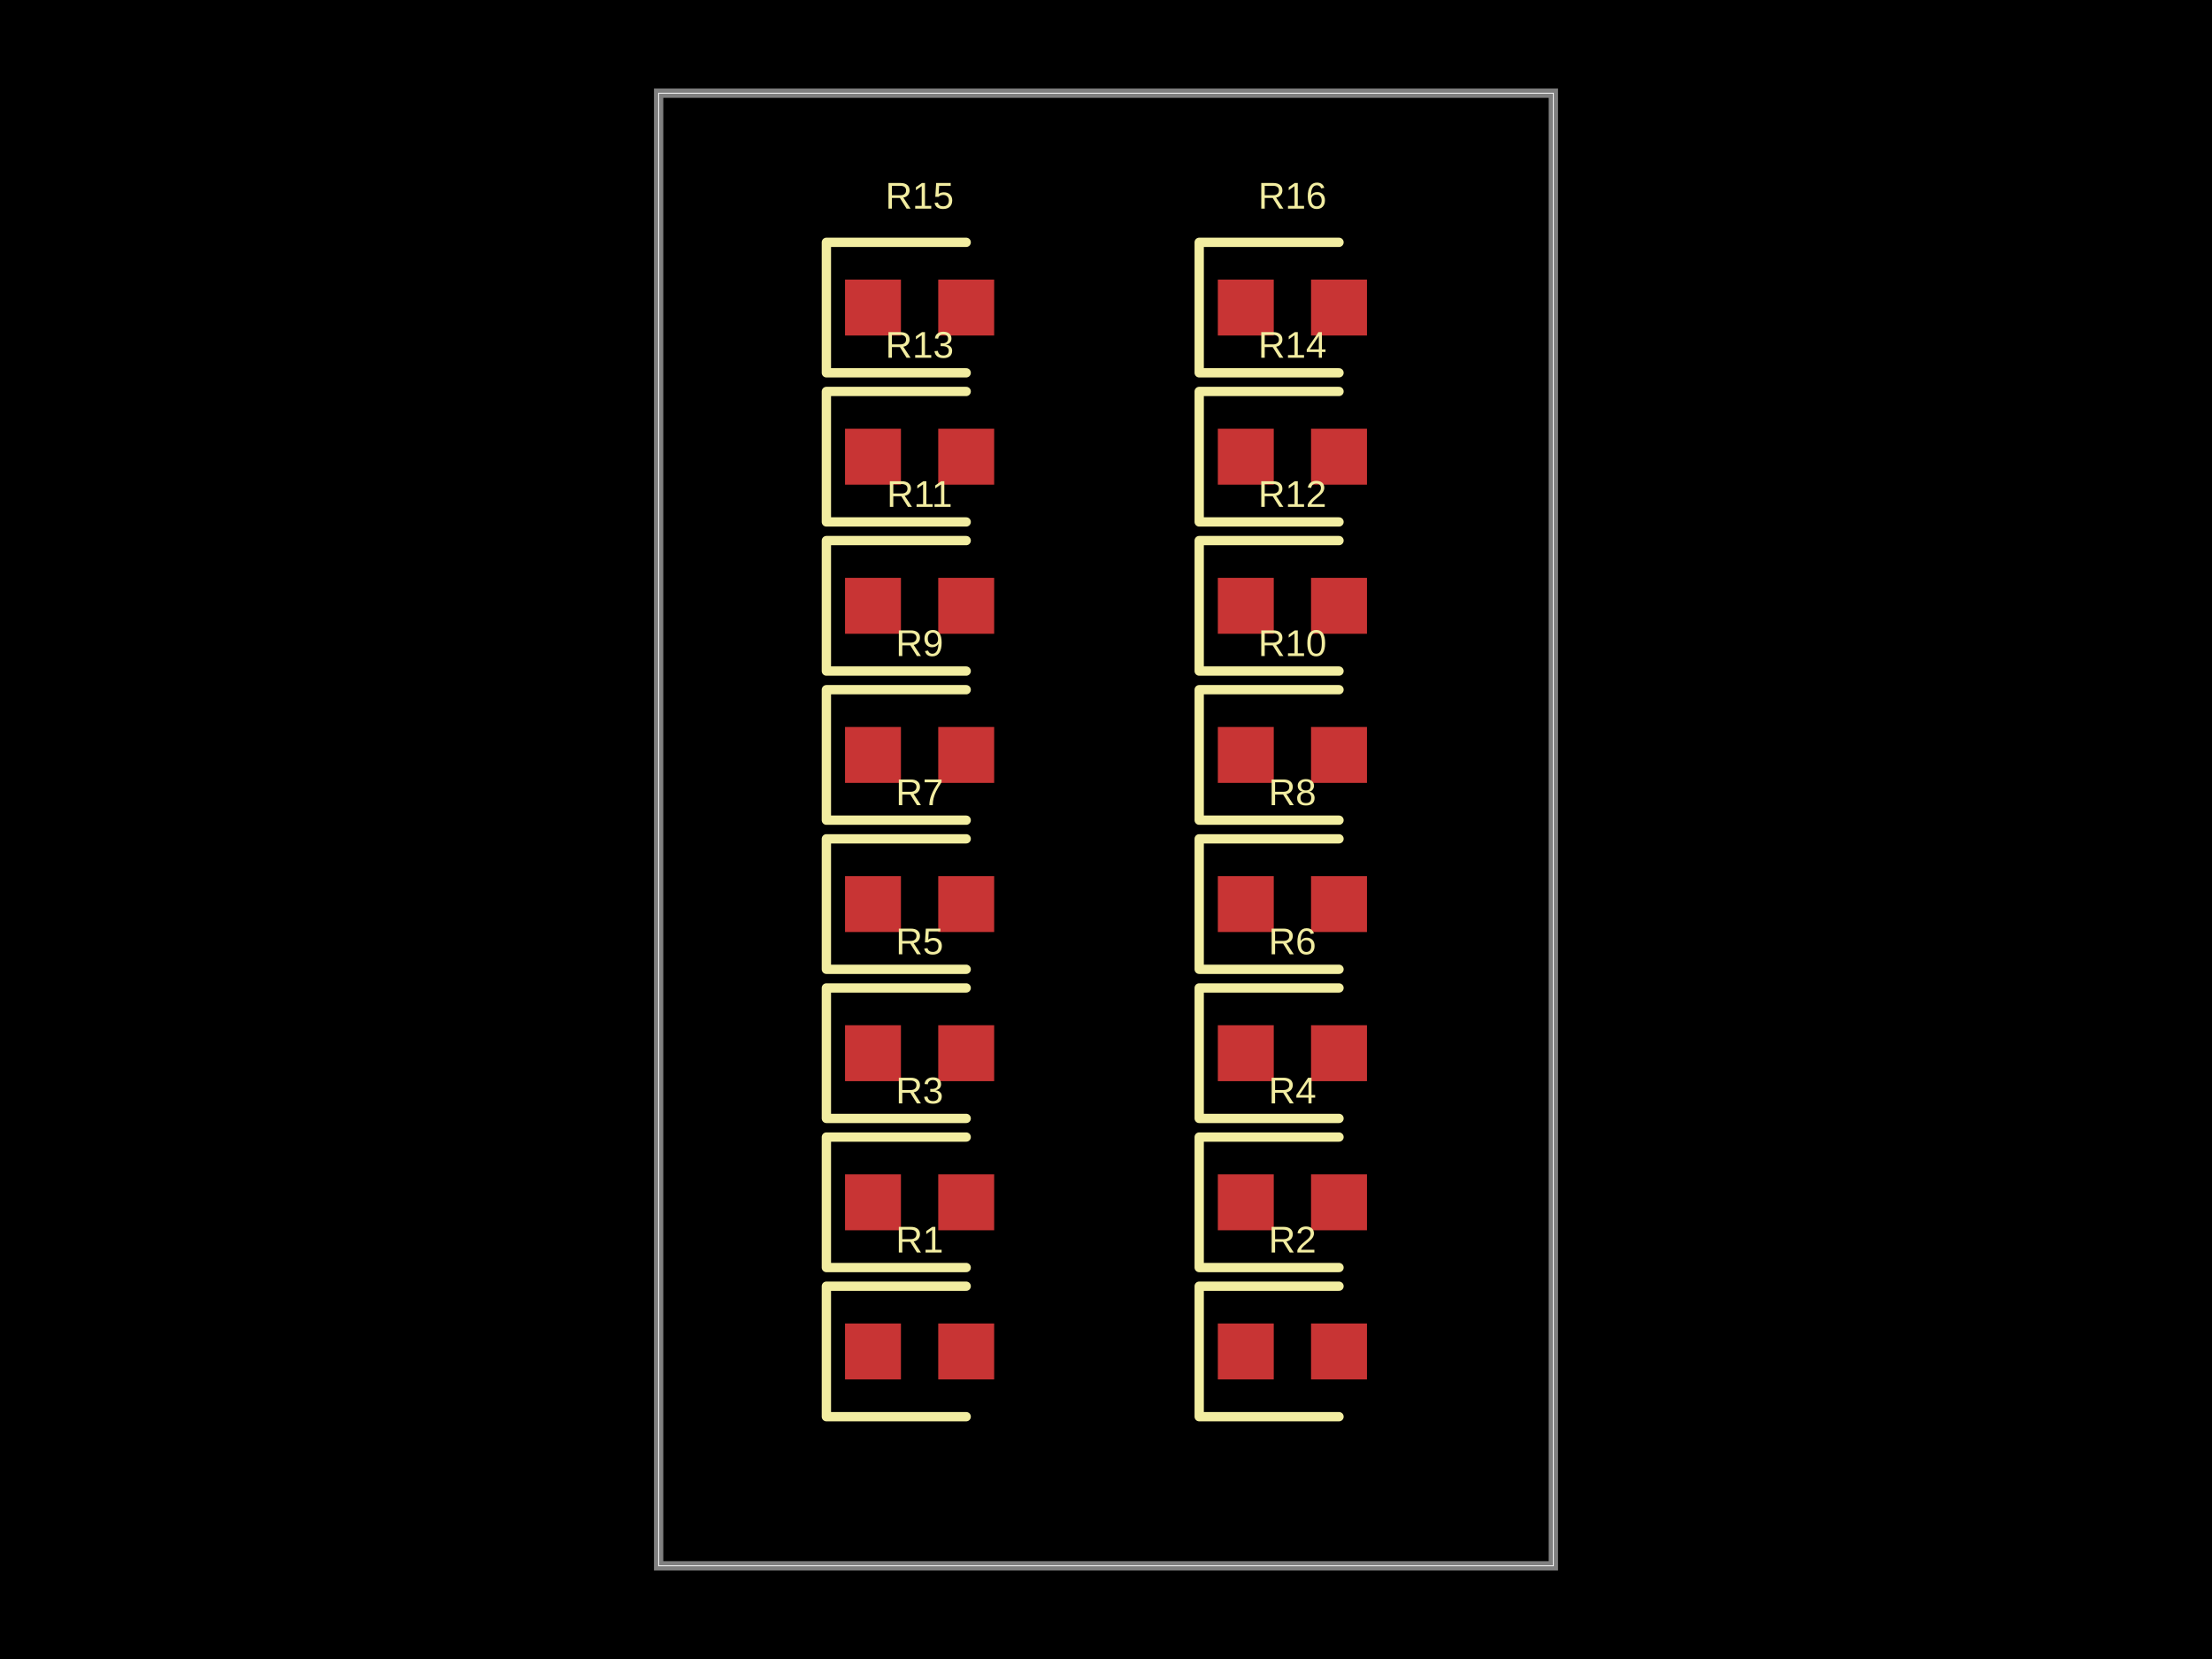
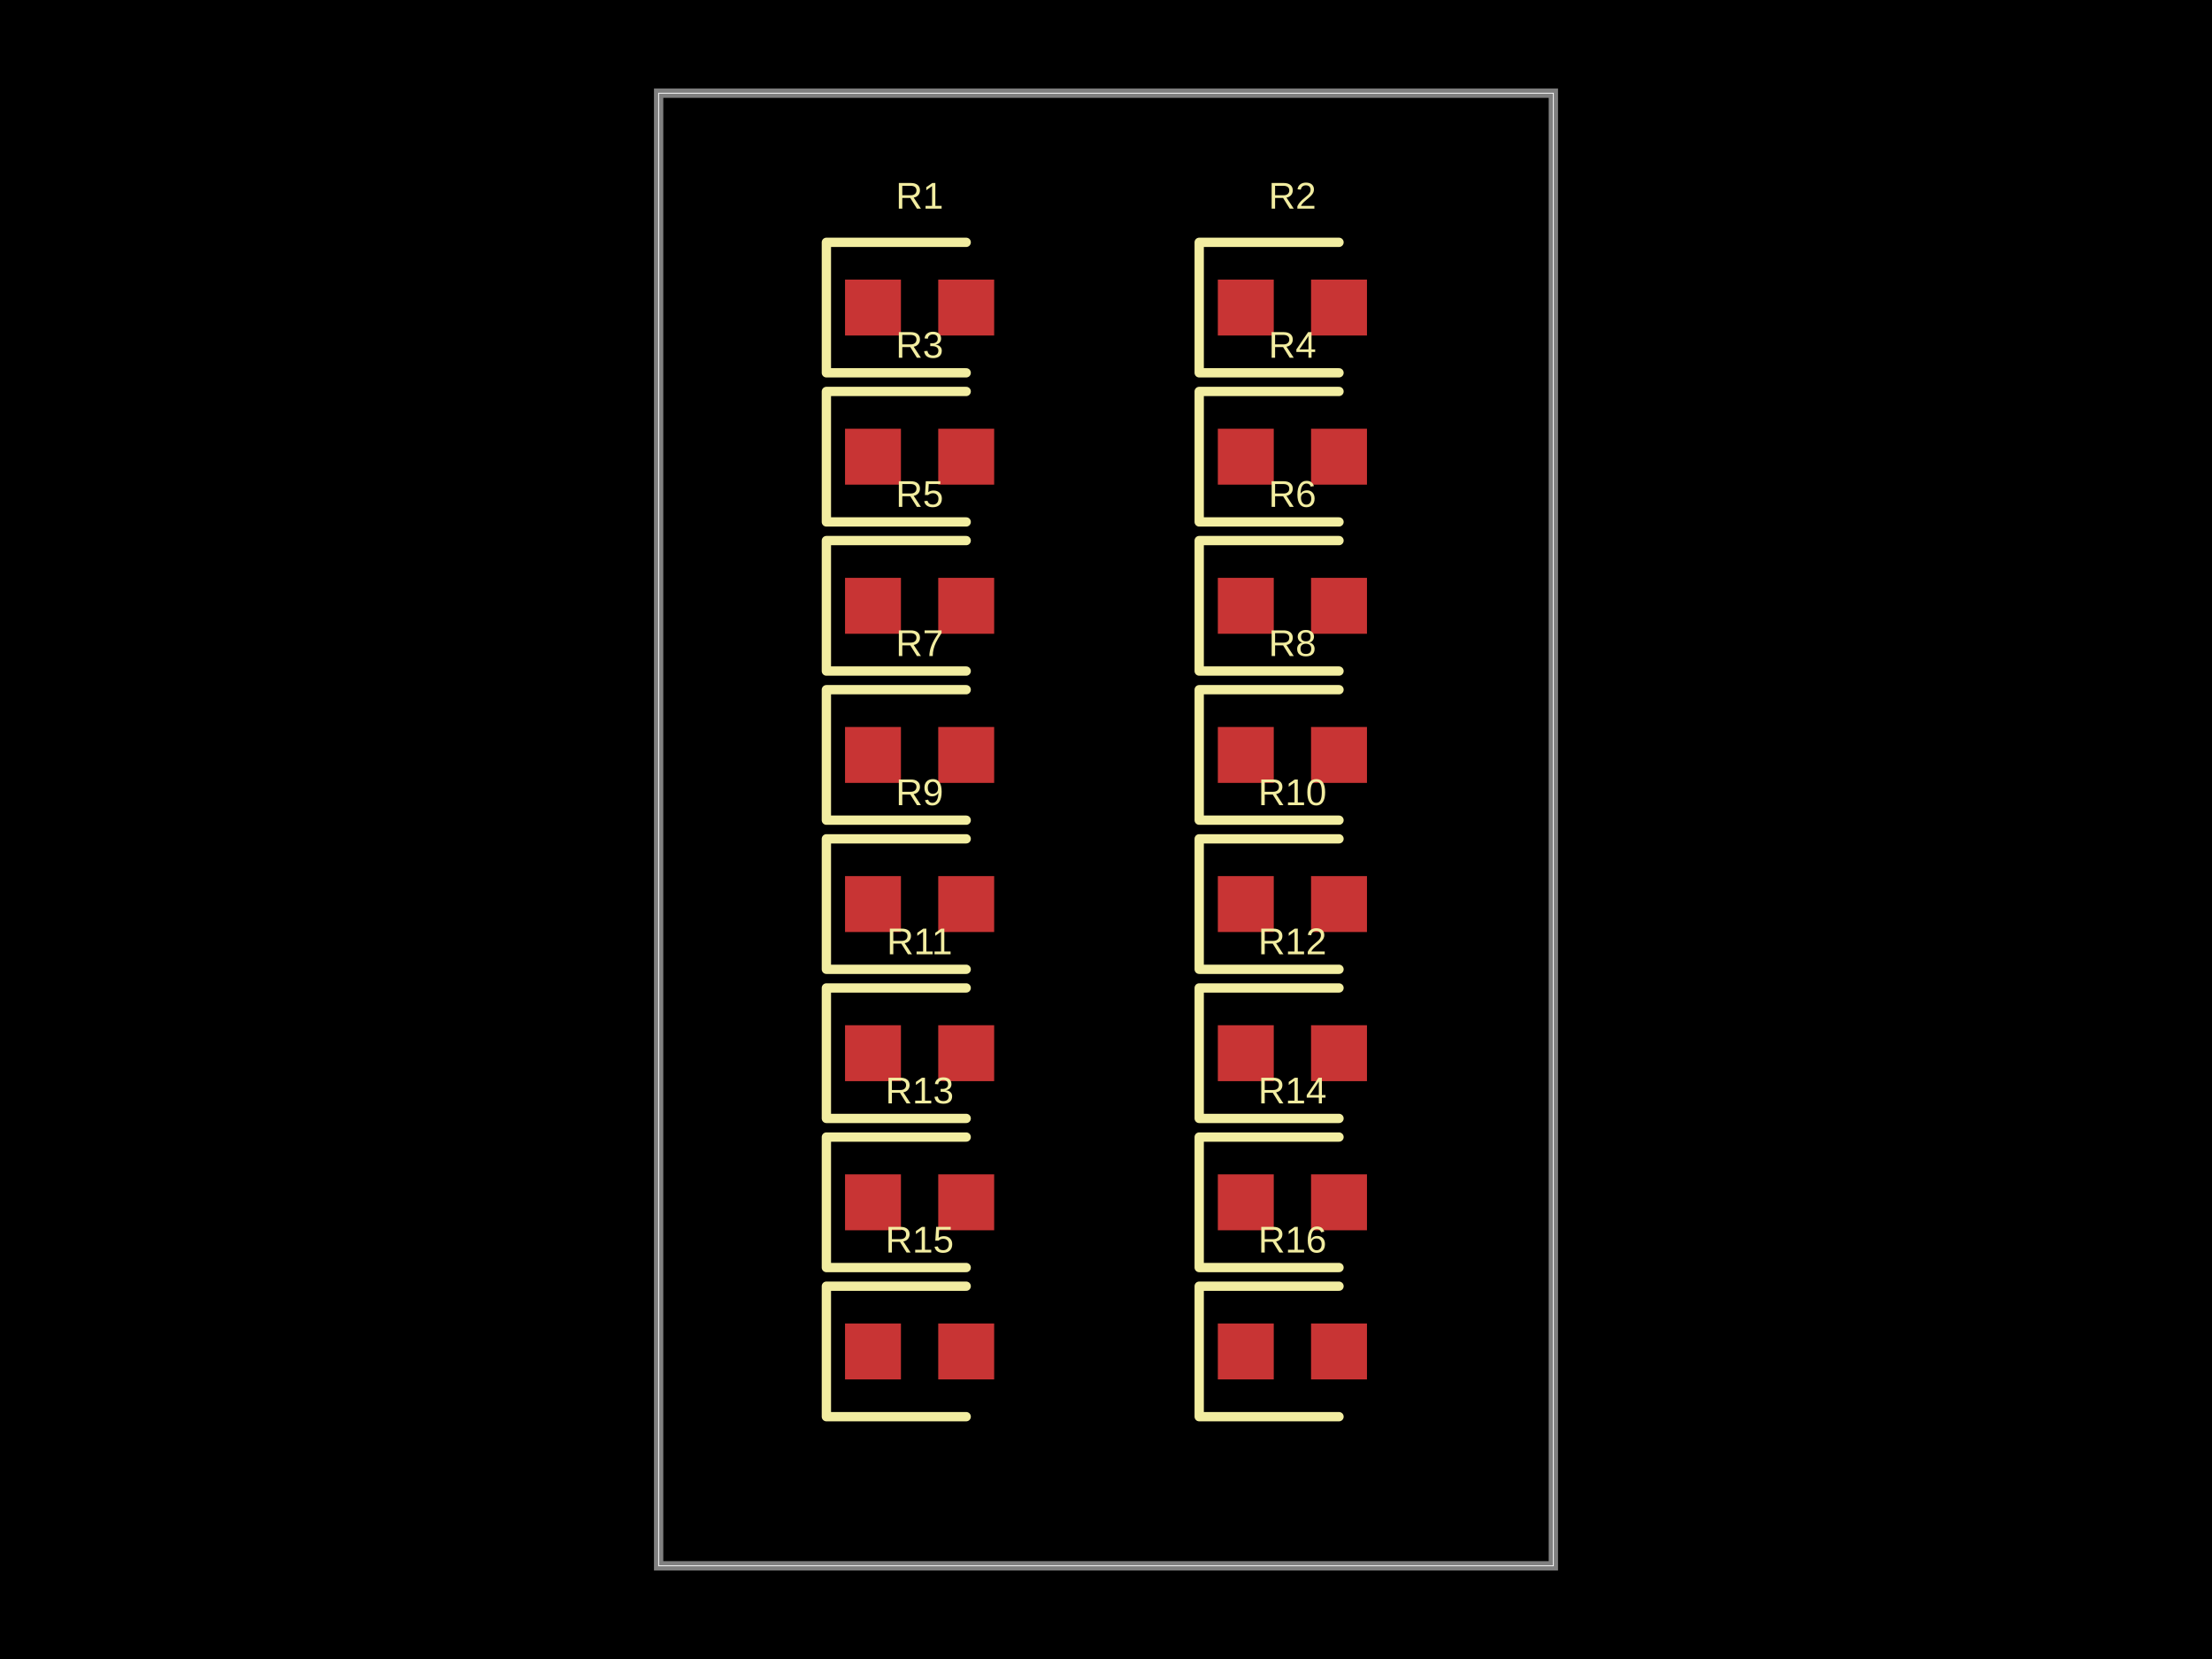
<svg xmlns="http://www.w3.org/2000/svg" width="800" height="600" data-software-used-string="@tscircuit/core@0.0.634">
  <style />
  <rect class="boundary" x="0" y="0" fill="#000" width="800" height="600" />
  <rect class="pcb-boundary" fill="none" stroke="#fff" stroke-width="0.3" x="238.202" y="33.708" width="323.596" height="532.584" />
  <path class="pcb-board" d="M 238.202 566.292 L 561.798 566.292 L 561.798 33.708 L 238.202 33.708 Z" fill="none" stroke="rgba(255, 255, 255, 0.5)" stroke-width="3.371" />
+   <rect class="pcb-pad" fill="rgb(200, 52, 52)" x="305.618" y="101.124" width="20.225" height="20.225" data-layer="top" />
+   <rect class="pcb-pad" fill="rgb(200, 52, 52)" x="339.326" y="101.124" width="20.225" height="20.225" data-layer="top" />
+   <rect class="pcb-pad" fill="rgb(200, 52, 52)" x="440.449" y="101.124" width="20.225" height="20.225" data-layer="top" />
+   <rect class="pcb-pad" fill="rgb(200, 52, 52)" x="474.157" y="101.124" width="20.225" height="20.225" data-layer="top" />
+   <rect class="pcb-pad" fill="rgb(200, 52, 52)" x="305.618" y="155.056" width="20.225" height="20.225" data-layer="top" />
+   <rect class="pcb-pad" fill="rgb(200, 52, 52)" x="339.326" y="155.056" width="20.225" height="20.225" data-layer="top" />
+   <rect class="pcb-pad" fill="rgb(200, 52, 52)" x="440.449" y="155.056" width="20.225" height="20.225" data-layer="top" />
+   <rect class="pcb-pad" fill="rgb(200, 52, 52)" x="474.157" y="155.056" width="20.225" height="20.225" data-layer="top" />
+   <rect class="pcb-pad" fill="rgb(200, 52, 52)" x="305.618" y="208.989" width="20.225" height="20.225" data-layer="top" />
+   <rect class="pcb-pad" fill="rgb(200, 52, 52)" x="339.326" y="208.989" width="20.225" height="20.225" data-layer="top" />
+   <rect class="pcb-pad" fill="rgb(200, 52, 52)" x="440.449" y="208.989" width="20.225" height="20.225" data-layer="top" />
+   <rect class="pcb-pad" fill="rgb(200, 52, 52)" x="474.157" y="208.989" width="20.225" height="20.225" data-layer="top" />
+   <rect class="pcb-pad" fill="rgb(200, 52, 52)" x="305.618" y="262.921" width="20.225" height="20.225" data-layer="top" />
+   <rect class="pcb-pad" fill="rgb(200, 52, 52)" x="339.326" y="262.921" width="20.225" height="20.225" data-layer="top" />
+   <rect class="pcb-pad" fill="rgb(200, 52, 52)" x="440.449" y="262.921" width="20.225" height="20.225" data-layer="top" />
+   <rect class="pcb-pad" fill="rgb(200, 52, 52)" x="474.157" y="262.921" width="20.225" height="20.225" data-layer="top" />
+   <rect class="pcb-pad" fill="rgb(200, 52, 52)" x="305.618" y="316.854" width="20.225" height="20.225" data-layer="top" />
+   <rect class="pcb-pad" fill="rgb(200, 52, 52)" x="339.326" y="316.854" width="20.225" height="20.225" data-layer="top" />
+   <rect class="pcb-pad" fill="rgb(200, 52, 52)" x="440.449" y="316.854" width="20.225" height="20.225" data-layer="top" />
+   <rect class="pcb-pad" fill="rgb(200, 52, 52)" x="474.157" y="316.854" width="20.225" height="20.225" data-layer="top" />
+   <rect class="pcb-pad" fill="rgb(200, 52, 52)" x="305.618" y="370.787" width="20.225" height="20.225" data-layer="top" />
+   <rect class="pcb-pad" fill="rgb(200, 52, 52)" x="339.326" y="370.787" width="20.225" height="20.225" data-layer="top" />
+   <rect class="pcb-pad" fill="rgb(200, 52, 52)" x="440.449" y="370.787" width="20.225" height="20.225" data-layer="top" />
+   <rect class="pcb-pad" fill="rgb(200, 52, 52)" x="474.157" y="370.787" width="20.225" height="20.225" data-layer="top" />
+   <rect class="pcb-pad" fill="rgb(200, 52, 52)" x="305.618" y="424.719" width="20.225" height="20.225" data-layer="top" />
+   <rect class="pcb-pad" fill="rgb(200, 52, 52)" x="339.326" y="424.719" width="20.225" height="20.225" data-layer="top" />
+   <rect class="pcb-pad" fill="rgb(200, 52, 52)" x="440.449" y="424.719" width="20.225" height="20.225" data-layer="top" />
+   <rect class="pcb-pad" fill="rgb(200, 52, 52)" x="474.157" y="424.719" width="20.225" height="20.225" data-layer="top" />
  <rect class="pcb-pad" fill="rgb(200, 52, 52)" x="305.618" y="478.652" width="20.225" height="20.225" data-layer="top" />
  <rect class="pcb-pad" fill="rgb(200, 52, 52)" x="339.326" y="478.652" width="20.225" height="20.225" data-layer="top" />
  <rect class="pcb-pad" fill="rgb(200, 52, 52)" x="440.449" y="478.652" width="20.225" height="20.225" data-layer="top" />
  <rect class="pcb-pad" fill="rgb(200, 52, 52)" x="474.157" y="478.652" width="20.225" height="20.225" data-layer="top" />
-   <rect class="pcb-pad" fill="rgb(200, 52, 52)" x="305.618" y="424.719" width="20.225" height="20.225" data-layer="top" />
-   <rect class="pcb-pad" fill="rgb(200, 52, 52)" x="339.326" y="424.719" width="20.225" height="20.225" data-layer="top" />
-   <rect class="pcb-pad" fill="rgb(200, 52, 52)" x="440.449" y="424.719" width="20.225" height="20.225" data-layer="top" />
-   <rect class="pcb-pad" fill="rgb(200, 52, 52)" x="474.157" y="424.719" width="20.225" height="20.225" data-layer="top" />
-   <rect class="pcb-pad" fill="rgb(200, 52, 52)" x="305.618" y="370.787" width="20.225" height="20.225" data-layer="top" />
-   <rect class="pcb-pad" fill="rgb(200, 52, 52)" x="339.326" y="370.787" width="20.225" height="20.225" data-layer="top" />
-   <rect class="pcb-pad" fill="rgb(200, 52, 52)" x="440.449" y="370.787" width="20.225" height="20.225" data-layer="top" />
-   <rect class="pcb-pad" fill="rgb(200, 52, 52)" x="474.157" y="370.787" width="20.225" height="20.225" data-layer="top" />
-   <rect class="pcb-pad" fill="rgb(200, 52, 52)" x="305.618" y="316.854" width="20.225" height="20.225" data-layer="top" />
-   <rect class="pcb-pad" fill="rgb(200, 52, 52)" x="339.326" y="316.854" width="20.225" height="20.225" data-layer="top" />
-   <rect class="pcb-pad" fill="rgb(200, 52, 52)" x="440.449" y="316.854" width="20.225" height="20.225" data-layer="top" />
-   <rect class="pcb-pad" fill="rgb(200, 52, 52)" x="474.157" y="316.854" width="20.225" height="20.225" data-layer="top" />
-   <rect class="pcb-pad" fill="rgb(200, 52, 52)" x="305.618" y="262.921" width="20.225" height="20.225" data-layer="top" />
-   <rect class="pcb-pad" fill="rgb(200, 52, 52)" x="339.326" y="262.921" width="20.225" height="20.225" data-layer="top" />
-   <rect class="pcb-pad" fill="rgb(200, 52, 52)" x="440.449" y="262.921" width="20.225" height="20.225" data-layer="top" />
-   <rect class="pcb-pad" fill="rgb(200, 52, 52)" x="474.157" y="262.921" width="20.225" height="20.225" data-layer="top" />
-   <rect class="pcb-pad" fill="rgb(200, 52, 52)" x="305.618" y="208.989" width="20.225" height="20.225" data-layer="top" />
-   <rect class="pcb-pad" fill="rgb(200, 52, 52)" x="339.326" y="208.989" width="20.225" height="20.225" data-layer="top" />
-   <rect class="pcb-pad" fill="rgb(200, 52, 52)" x="440.449" y="208.989" width="20.225" height="20.225" data-layer="top" />
-   <rect class="pcb-pad" fill="rgb(200, 52, 52)" x="474.157" y="208.989" width="20.225" height="20.225" data-layer="top" />
-   <rect class="pcb-pad" fill="rgb(200, 52, 52)" x="305.618" y="155.056" width="20.225" height="20.225" data-layer="top" />
-   <rect class="pcb-pad" fill="rgb(200, 52, 52)" x="339.326" y="155.056" width="20.225" height="20.225" data-layer="top" />
-   <rect class="pcb-pad" fill="rgb(200, 52, 52)" x="440.449" y="155.056" width="20.225" height="20.225" data-layer="top" />
-   <rect class="pcb-pad" fill="rgb(200, 52, 52)" x="474.157" y="155.056" width="20.225" height="20.225" data-layer="top" />
-   <rect class="pcb-pad" fill="rgb(200, 52, 52)" x="305.618" y="101.124" width="20.225" height="20.225" data-layer="top" />
-   <rect class="pcb-pad" fill="rgb(200, 52, 52)" x="339.326" y="101.124" width="20.225" height="20.225" data-layer="top" />
-   <rect class="pcb-pad" fill="rgb(200, 52, 52)" x="440.449" y="101.124" width="20.225" height="20.225" data-layer="top" />
-   <rect class="pcb-pad" fill="rgb(200, 52, 52)" x="474.157" y="101.124" width="20.225" height="20.225" data-layer="top" />
-   <path class="pcb-silkscreen pcb-silkscreen-top" d="M 349.438 465.169 L 298.876 465.169 L 298.876 512.36 L 349.438 512.36" fill="none" stroke="#f2eda1" stroke-width="3.371" stroke-linecap="round" stroke-linejoin="round" data-pcb-component-id="pcb_component_0" data-pcb-silkscreen-path-id="pcb_silkscreen_path_0" />
-   <path class="pcb-silkscreen pcb-silkscreen-top" d="M 484.27 465.169 L 433.708 465.169 L 433.708 512.36 L 484.27 512.36" fill="none" stroke="#f2eda1" stroke-width="3.371" stroke-linecap="round" stroke-linejoin="round" data-pcb-component-id="pcb_component_1" data-pcb-silkscreen-path-id="pcb_silkscreen_path_1" />
-   <path class="pcb-silkscreen pcb-silkscreen-top" d="M 349.438 411.236 L 298.876 411.236 L 298.876 458.427 L 349.438 458.427" fill="none" stroke="#f2eda1" stroke-width="3.371" stroke-linecap="round" stroke-linejoin="round" data-pcb-component-id="pcb_component_2" data-pcb-silkscreen-path-id="pcb_silkscreen_path_2" />
-   <path class="pcb-silkscreen pcb-silkscreen-top" d="M 484.27 411.236 L 433.708 411.236 L 433.708 458.427 L 484.27 458.427" fill="none" stroke="#f2eda1" stroke-width="3.371" stroke-linecap="round" stroke-linejoin="round" data-pcb-component-id="pcb_component_3" data-pcb-silkscreen-path-id="pcb_silkscreen_path_3" />
-   <path class="pcb-silkscreen pcb-silkscreen-top" d="M 349.438 357.303 L 298.876 357.303 L 298.876 404.494 L 349.438 404.494" fill="none" stroke="#f2eda1" stroke-width="3.371" stroke-linecap="round" stroke-linejoin="round" data-pcb-component-id="pcb_component_4" data-pcb-silkscreen-path-id="pcb_silkscreen_path_4" />
-   <path class="pcb-silkscreen pcb-silkscreen-top" d="M 484.27 357.303 L 433.708 357.303 L 433.708 404.494 L 484.27 404.494" fill="none" stroke="#f2eda1" stroke-width="3.371" stroke-linecap="round" stroke-linejoin="round" data-pcb-component-id="pcb_component_5" data-pcb-silkscreen-path-id="pcb_silkscreen_path_5" />
-   <path class="pcb-silkscreen pcb-silkscreen-top" d="M 349.438 303.371 L 298.876 303.371 L 298.876 350.562 L 349.438 350.562" fill="none" stroke="#f2eda1" stroke-width="3.371" stroke-linecap="round" stroke-linejoin="round" data-pcb-component-id="pcb_component_6" data-pcb-silkscreen-path-id="pcb_silkscreen_path_6" />
-   <path class="pcb-silkscreen pcb-silkscreen-top" d="M 484.27 303.371 L 433.708 303.371 L 433.708 350.562 L 484.27 350.562" fill="none" stroke="#f2eda1" stroke-width="3.371" stroke-linecap="round" stroke-linejoin="round" data-pcb-component-id="pcb_component_7" data-pcb-silkscreen-path-id="pcb_silkscreen_path_7" />
-   <path class="pcb-silkscreen pcb-silkscreen-top" d="M 349.438 249.438 L 298.876 249.438 L 298.876 296.629 L 349.438 296.629" fill="none" stroke="#f2eda1" stroke-width="3.371" stroke-linecap="round" stroke-linejoin="round" data-pcb-component-id="pcb_component_8" data-pcb-silkscreen-path-id="pcb_silkscreen_path_8" />
-   <path class="pcb-silkscreen pcb-silkscreen-top" d="M 484.27 249.438 L 433.708 249.438 L 433.708 296.629 L 484.27 296.629" fill="none" stroke="#f2eda1" stroke-width="3.371" stroke-linecap="round" stroke-linejoin="round" data-pcb-component-id="pcb_component_9" data-pcb-silkscreen-path-id="pcb_silkscreen_path_9" />
-   <path class="pcb-silkscreen pcb-silkscreen-top" d="M 349.438 195.506 L 298.876 195.506 L 298.876 242.697 L 349.438 242.697" fill="none" stroke="#f2eda1" stroke-width="3.371" stroke-linecap="round" stroke-linejoin="round" data-pcb-component-id="pcb_component_10" data-pcb-silkscreen-path-id="pcb_silkscreen_path_10" />
-   <path class="pcb-silkscreen pcb-silkscreen-top" d="M 484.27 195.506 L 433.708 195.506 L 433.708 242.697 L 484.27 242.697" fill="none" stroke="#f2eda1" stroke-width="3.371" stroke-linecap="round" stroke-linejoin="round" data-pcb-component-id="pcb_component_11" data-pcb-silkscreen-path-id="pcb_silkscreen_path_11" />
-   <path class="pcb-silkscreen pcb-silkscreen-top" d="M 349.438 141.573 L 298.876 141.573 L 298.876 188.764 L 349.438 188.764" fill="none" stroke="#f2eda1" stroke-width="3.371" stroke-linecap="round" stroke-linejoin="round" data-pcb-component-id="pcb_component_12" data-pcb-silkscreen-path-id="pcb_silkscreen_path_12" />
-   <path class="pcb-silkscreen pcb-silkscreen-top" d="M 484.27 141.573 L 433.708 141.573 L 433.708 188.764 L 484.27 188.764" fill="none" stroke="#f2eda1" stroke-width="3.371" stroke-linecap="round" stroke-linejoin="round" data-pcb-component-id="pcb_component_13" data-pcb-silkscreen-path-id="pcb_silkscreen_path_13" />
-   <path class="pcb-silkscreen pcb-silkscreen-top" d="M 349.438 87.64 L 298.876 87.64 L 298.876 134.831 L 349.438 134.831" fill="none" stroke="#f2eda1" stroke-width="3.371" stroke-linecap="round" stroke-linejoin="round" data-pcb-component-id="pcb_component_14" data-pcb-silkscreen-path-id="pcb_silkscreen_path_14" />
-   <path class="pcb-silkscreen pcb-silkscreen-top" d="M 484.27 87.64 L 433.708 87.64 L 433.708 134.831 L 484.27 134.831" fill="none" stroke="#f2eda1" stroke-width="3.371" stroke-linecap="round" stroke-linejoin="round" data-pcb-component-id="pcb_component_15" data-pcb-silkscreen-path-id="pcb_silkscreen_path_15" />
-   <text x="0" y="0" dx="0" dy="0" fill="#f2eda1" font-family="Arial, sans-serif" font-size="13.483" text-anchor="middle" dominant-baseline="central" transform="matrix(1,0,0,1,332.5843,448.3146)" class="pcb-silkscreen-text pcb-silkscreen-top" data-pcb-silkscreen-text-id="pcb_component_0" stroke="none">R1</text>
-   <text x="0" y="0" dx="0" dy="0" fill="#f2eda1" font-family="Arial, sans-serif" font-size="13.483" text-anchor="middle" dominant-baseline="central" transform="matrix(1,0,0,1,467.4157,448.3146)" class="pcb-silkscreen-text pcb-silkscreen-top" data-pcb-silkscreen-text-id="pcb_component_1" stroke="none">R2</text>
-   <text x="0" y="0" dx="0" dy="0" fill="#f2eda1" font-family="Arial, sans-serif" font-size="13.483" text-anchor="middle" dominant-baseline="central" transform="matrix(1,0,0,1,332.5843,394.382)" class="pcb-silkscreen-text pcb-silkscreen-top" data-pcb-silkscreen-text-id="pcb_component_2" stroke="none">R3</text>
-   <text x="0" y="0" dx="0" dy="0" fill="#f2eda1" font-family="Arial, sans-serif" font-size="13.483" text-anchor="middle" dominant-baseline="central" transform="matrix(1,0,0,1,467.4157,394.382)" class="pcb-silkscreen-text pcb-silkscreen-top" data-pcb-silkscreen-text-id="pcb_component_3" stroke="none">R4</text>
-   <text x="0" y="0" dx="0" dy="0" fill="#f2eda1" font-family="Arial, sans-serif" font-size="13.483" text-anchor="middle" dominant-baseline="central" transform="matrix(1,0,0,1,332.5843,340.4494)" class="pcb-silkscreen-text pcb-silkscreen-top" data-pcb-silkscreen-text-id="pcb_component_4" stroke="none">R5</text>
-   <text x="0" y="0" dx="0" dy="0" fill="#f2eda1" font-family="Arial, sans-serif" font-size="13.483" text-anchor="middle" dominant-baseline="central" transform="matrix(1,0,0,1,467.4157,340.4494)" class="pcb-silkscreen-text pcb-silkscreen-top" data-pcb-silkscreen-text-id="pcb_component_5" stroke="none">R6</text>
-   <text x="0" y="0" dx="0" dy="0" fill="#f2eda1" font-family="Arial, sans-serif" font-size="13.483" text-anchor="middle" dominant-baseline="central" transform="matrix(1,0,0,1,332.5843,286.5169)" class="pcb-silkscreen-text pcb-silkscreen-top" data-pcb-silkscreen-text-id="pcb_component_6" stroke="none">R7</text>
-   <text x="0" y="0" dx="0" dy="0" fill="#f2eda1" font-family="Arial, sans-serif" font-size="13.483" text-anchor="middle" dominant-baseline="central" transform="matrix(1,0,0,1,467.4157,286.5169)" class="pcb-silkscreen-text pcb-silkscreen-top" data-pcb-silkscreen-text-id="pcb_component_7" stroke="none">R8</text>
-   <text x="0" y="0" dx="0" dy="0" fill="#f2eda1" font-family="Arial, sans-serif" font-size="13.483" text-anchor="middle" dominant-baseline="central" transform="matrix(1,0,0,1,332.5843,232.5843)" class="pcb-silkscreen-text pcb-silkscreen-top" data-pcb-silkscreen-text-id="pcb_component_8" stroke="none">R9</text>
-   <text x="0" y="0" dx="0" dy="0" fill="#f2eda1" font-family="Arial, sans-serif" font-size="13.483" text-anchor="middle" dominant-baseline="central" transform="matrix(1,0,0,1,467.4157,232.5843)" class="pcb-silkscreen-text pcb-silkscreen-top" data-pcb-silkscreen-text-id="pcb_component_9" stroke="none">R10</text>
-   <text x="0" y="0" dx="0" dy="0" fill="#f2eda1" font-family="Arial, sans-serif" font-size="13.483" text-anchor="middle" dominant-baseline="central" transform="matrix(1,0,0,1,332.5843,178.6517)" class="pcb-silkscreen-text pcb-silkscreen-top" data-pcb-silkscreen-text-id="pcb_component_10" stroke="none">R11</text>
-   <text x="0" y="0" dx="0" dy="0" fill="#f2eda1" font-family="Arial, sans-serif" font-size="13.483" text-anchor="middle" dominant-baseline="central" transform="matrix(1,0,0,1,467.4157,178.6517)" class="pcb-silkscreen-text pcb-silkscreen-top" data-pcb-silkscreen-text-id="pcb_component_11" stroke="none">R12</text>
-   <text x="0" y="0" dx="0" dy="0" fill="#f2eda1" font-family="Arial, sans-serif" font-size="13.483" text-anchor="middle" dominant-baseline="central" transform="matrix(1,0,0,1,332.5843,124.7191)" class="pcb-silkscreen-text pcb-silkscreen-top" data-pcb-silkscreen-text-id="pcb_component_12" stroke="none">R13</text>
-   <text x="0" y="0" dx="0" dy="0" fill="#f2eda1" font-family="Arial, sans-serif" font-size="13.483" text-anchor="middle" dominant-baseline="central" transform="matrix(1,0,0,1,467.4157,124.7191)" class="pcb-silkscreen-text pcb-silkscreen-top" data-pcb-silkscreen-text-id="pcb_component_13" stroke="none">R14</text>
-   <text x="0" y="0" dx="0" dy="0" fill="#f2eda1" font-family="Arial, sans-serif" font-size="13.483" text-anchor="middle" dominant-baseline="central" transform="matrix(1,0,0,1,332.5843,70.78652)" class="pcb-silkscreen-text pcb-silkscreen-top" data-pcb-silkscreen-text-id="pcb_component_14" stroke="none">R15</text>
-   <text x="0" y="0" dx="0" dy="0" fill="#f2eda1" font-family="Arial, sans-serif" font-size="13.483" text-anchor="middle" dominant-baseline="central" transform="matrix(1,0,0,1,467.4157,70.78652)" class="pcb-silkscreen-text pcb-silkscreen-top" data-pcb-silkscreen-text-id="pcb_component_15" stroke="none">R16</text>
+   <path class="pcb-silkscreen pcb-silkscreen-top" d="M 349.438 87.64 L 298.876 87.64 L 298.876 134.831 L 349.438 134.831" fill="none" stroke="#f2eda1" stroke-width="3.371" stroke-linecap="round" stroke-linejoin="round" data-pcb-component-id="pcb_component_0" data-pcb-silkscreen-path-id="pcb_silkscreen_path_0" />
+   <path class="pcb-silkscreen pcb-silkscreen-top" d="M 484.27 87.64 L 433.708 87.64 L 433.708 134.831 L 484.27 134.831" fill="none" stroke="#f2eda1" stroke-width="3.371" stroke-linecap="round" stroke-linejoin="round" data-pcb-component-id="pcb_component_1" data-pcb-silkscreen-path-id="pcb_silkscreen_path_1" />
+   <path class="pcb-silkscreen pcb-silkscreen-top" d="M 349.438 141.573 L 298.876 141.573 L 298.876 188.764 L 349.438 188.764" fill="none" stroke="#f2eda1" stroke-width="3.371" stroke-linecap="round" stroke-linejoin="round" data-pcb-component-id="pcb_component_2" data-pcb-silkscreen-path-id="pcb_silkscreen_path_2" />
+   <path class="pcb-silkscreen pcb-silkscreen-top" d="M 484.27 141.573 L 433.708 141.573 L 433.708 188.764 L 484.27 188.764" fill="none" stroke="#f2eda1" stroke-width="3.371" stroke-linecap="round" stroke-linejoin="round" data-pcb-component-id="pcb_component_3" data-pcb-silkscreen-path-id="pcb_silkscreen_path_3" />
+   <path class="pcb-silkscreen pcb-silkscreen-top" d="M 349.438 195.506 L 298.876 195.506 L 298.876 242.697 L 349.438 242.697" fill="none" stroke="#f2eda1" stroke-width="3.371" stroke-linecap="round" stroke-linejoin="round" data-pcb-component-id="pcb_component_4" data-pcb-silkscreen-path-id="pcb_silkscreen_path_4" />
+   <path class="pcb-silkscreen pcb-silkscreen-top" d="M 484.27 195.506 L 433.708 195.506 L 433.708 242.697 L 484.27 242.697" fill="none" stroke="#f2eda1" stroke-width="3.371" stroke-linecap="round" stroke-linejoin="round" data-pcb-component-id="pcb_component_5" data-pcb-silkscreen-path-id="pcb_silkscreen_path_5" />
+   <path class="pcb-silkscreen pcb-silkscreen-top" d="M 349.438 249.438 L 298.876 249.438 L 298.876 296.629 L 349.438 296.629" fill="none" stroke="#f2eda1" stroke-width="3.371" stroke-linecap="round" stroke-linejoin="round" data-pcb-component-id="pcb_component_6" data-pcb-silkscreen-path-id="pcb_silkscreen_path_6" />
+   <path class="pcb-silkscreen pcb-silkscreen-top" d="M 484.27 249.438 L 433.708 249.438 L 433.708 296.629 L 484.27 296.629" fill="none" stroke="#f2eda1" stroke-width="3.371" stroke-linecap="round" stroke-linejoin="round" data-pcb-component-id="pcb_component_7" data-pcb-silkscreen-path-id="pcb_silkscreen_path_7" />
+   <path class="pcb-silkscreen pcb-silkscreen-top" d="M 349.438 303.371 L 298.876 303.371 L 298.876 350.562 L 349.438 350.562" fill="none" stroke="#f2eda1" stroke-width="3.371" stroke-linecap="round" stroke-linejoin="round" data-pcb-component-id="pcb_component_8" data-pcb-silkscreen-path-id="pcb_silkscreen_path_8" />
+   <path class="pcb-silkscreen pcb-silkscreen-top" d="M 484.27 303.371 L 433.708 303.371 L 433.708 350.562 L 484.27 350.562" fill="none" stroke="#f2eda1" stroke-width="3.371" stroke-linecap="round" stroke-linejoin="round" data-pcb-component-id="pcb_component_9" data-pcb-silkscreen-path-id="pcb_silkscreen_path_9" />
+   <path class="pcb-silkscreen pcb-silkscreen-top" d="M 349.438 357.303 L 298.876 357.303 L 298.876 404.494 L 349.438 404.494" fill="none" stroke="#f2eda1" stroke-width="3.371" stroke-linecap="round" stroke-linejoin="round" data-pcb-component-id="pcb_component_10" data-pcb-silkscreen-path-id="pcb_silkscreen_path_10" />
+   <path class="pcb-silkscreen pcb-silkscreen-top" d="M 484.27 357.303 L 433.708 357.303 L 433.708 404.494 L 484.27 404.494" fill="none" stroke="#f2eda1" stroke-width="3.371" stroke-linecap="round" stroke-linejoin="round" data-pcb-component-id="pcb_component_11" data-pcb-silkscreen-path-id="pcb_silkscreen_path_11" />
+   <path class="pcb-silkscreen pcb-silkscreen-top" d="M 349.438 411.236 L 298.876 411.236 L 298.876 458.427 L 349.438 458.427" fill="none" stroke="#f2eda1" stroke-width="3.371" stroke-linecap="round" stroke-linejoin="round" data-pcb-component-id="pcb_component_12" data-pcb-silkscreen-path-id="pcb_silkscreen_path_12" />
+   <path class="pcb-silkscreen pcb-silkscreen-top" d="M 484.27 411.236 L 433.708 411.236 L 433.708 458.427 L 484.27 458.427" fill="none" stroke="#f2eda1" stroke-width="3.371" stroke-linecap="round" stroke-linejoin="round" data-pcb-component-id="pcb_component_13" data-pcb-silkscreen-path-id="pcb_silkscreen_path_13" />
+   <path class="pcb-silkscreen pcb-silkscreen-top" d="M 349.438 465.169 L 298.876 465.169 L 298.876 512.36 L 349.438 512.36" fill="none" stroke="#f2eda1" stroke-width="3.371" stroke-linecap="round" stroke-linejoin="round" data-pcb-component-id="pcb_component_14" data-pcb-silkscreen-path-id="pcb_silkscreen_path_14" />
+   <path class="pcb-silkscreen pcb-silkscreen-top" d="M 484.27 465.169 L 433.708 465.169 L 433.708 512.36 L 484.27 512.36" fill="none" stroke="#f2eda1" stroke-width="3.371" stroke-linecap="round" stroke-linejoin="round" data-pcb-component-id="pcb_component_15" data-pcb-silkscreen-path-id="pcb_silkscreen_path_15" />
+   <text x="0" y="0" dx="0" dy="0" fill="#f2eda1" font-family="Arial, sans-serif" font-size="13.483" text-anchor="middle" dominant-baseline="central" transform="matrix(1,0,0,1,332.5843,70.78652)" class="pcb-silkscreen-text pcb-silkscreen-top" data-pcb-silkscreen-text-id="pcb_component_0" stroke="none">R1</text>
+   <text x="0" y="0" dx="0" dy="0" fill="#f2eda1" font-family="Arial, sans-serif" font-size="13.483" text-anchor="middle" dominant-baseline="central" transform="matrix(1,0,0,1,467.4157,70.78652)" class="pcb-silkscreen-text pcb-silkscreen-top" data-pcb-silkscreen-text-id="pcb_component_1" stroke="none">R2</text>
+   <text x="0" y="0" dx="0" dy="0" fill="#f2eda1" font-family="Arial, sans-serif" font-size="13.483" text-anchor="middle" dominant-baseline="central" transform="matrix(1,0,0,1,332.5843,124.7191)" class="pcb-silkscreen-text pcb-silkscreen-top" data-pcb-silkscreen-text-id="pcb_component_2" stroke="none">R3</text>
+   <text x="0" y="0" dx="0" dy="0" fill="#f2eda1" font-family="Arial, sans-serif" font-size="13.483" text-anchor="middle" dominant-baseline="central" transform="matrix(1,0,0,1,467.4157,124.7191)" class="pcb-silkscreen-text pcb-silkscreen-top" data-pcb-silkscreen-text-id="pcb_component_3" stroke="none">R4</text>
+   <text x="0" y="0" dx="0" dy="0" fill="#f2eda1" font-family="Arial, sans-serif" font-size="13.483" text-anchor="middle" dominant-baseline="central" transform="matrix(1,0,0,1,332.5843,178.6517)" class="pcb-silkscreen-text pcb-silkscreen-top" data-pcb-silkscreen-text-id="pcb_component_4" stroke="none">R5</text>
+   <text x="0" y="0" dx="0" dy="0" fill="#f2eda1" font-family="Arial, sans-serif" font-size="13.483" text-anchor="middle" dominant-baseline="central" transform="matrix(1,0,0,1,467.4157,178.6517)" class="pcb-silkscreen-text pcb-silkscreen-top" data-pcb-silkscreen-text-id="pcb_component_5" stroke="none">R6</text>
+   <text x="0" y="0" dx="0" dy="0" fill="#f2eda1" font-family="Arial, sans-serif" font-size="13.483" text-anchor="middle" dominant-baseline="central" transform="matrix(1,0,0,1,332.5843,232.5843)" class="pcb-silkscreen-text pcb-silkscreen-top" data-pcb-silkscreen-text-id="pcb_component_6" stroke="none">R7</text>
+   <text x="0" y="0" dx="0" dy="0" fill="#f2eda1" font-family="Arial, sans-serif" font-size="13.483" text-anchor="middle" dominant-baseline="central" transform="matrix(1,0,0,1,467.4157,232.5843)" class="pcb-silkscreen-text pcb-silkscreen-top" data-pcb-silkscreen-text-id="pcb_component_7" stroke="none">R8</text>
+   <text x="0" y="0" dx="0" dy="0" fill="#f2eda1" font-family="Arial, sans-serif" font-size="13.483" text-anchor="middle" dominant-baseline="central" transform="matrix(1,0,0,1,332.5843,286.5169)" class="pcb-silkscreen-text pcb-silkscreen-top" data-pcb-silkscreen-text-id="pcb_component_8" stroke="none">R9</text>
+   <text x="0" y="0" dx="0" dy="0" fill="#f2eda1" font-family="Arial, sans-serif" font-size="13.483" text-anchor="middle" dominant-baseline="central" transform="matrix(1,0,0,1,467.4157,286.5169)" class="pcb-silkscreen-text pcb-silkscreen-top" data-pcb-silkscreen-text-id="pcb_component_9" stroke="none">R10</text>
+   <text x="0" y="0" dx="0" dy="0" fill="#f2eda1" font-family="Arial, sans-serif" font-size="13.483" text-anchor="middle" dominant-baseline="central" transform="matrix(1,0,0,1,332.5843,340.4494)" class="pcb-silkscreen-text pcb-silkscreen-top" data-pcb-silkscreen-text-id="pcb_component_10" stroke="none">R11</text>
+   <text x="0" y="0" dx="0" dy="0" fill="#f2eda1" font-family="Arial, sans-serif" font-size="13.483" text-anchor="middle" dominant-baseline="central" transform="matrix(1,0,0,1,467.4157,340.4494)" class="pcb-silkscreen-text pcb-silkscreen-top" data-pcb-silkscreen-text-id="pcb_component_11" stroke="none">R12</text>
+   <text x="0" y="0" dx="0" dy="0" fill="#f2eda1" font-family="Arial, sans-serif" font-size="13.483" text-anchor="middle" dominant-baseline="central" transform="matrix(1,0,0,1,332.5843,394.382)" class="pcb-silkscreen-text pcb-silkscreen-top" data-pcb-silkscreen-text-id="pcb_component_12" stroke="none">R13</text>
+   <text x="0" y="0" dx="0" dy="0" fill="#f2eda1" font-family="Arial, sans-serif" font-size="13.483" text-anchor="middle" dominant-baseline="central" transform="matrix(1,0,0,1,467.4157,394.382)" class="pcb-silkscreen-text pcb-silkscreen-top" data-pcb-silkscreen-text-id="pcb_component_13" stroke="none">R14</text>
+   <text x="0" y="0" dx="0" dy="0" fill="#f2eda1" font-family="Arial, sans-serif" font-size="13.483" text-anchor="middle" dominant-baseline="central" transform="matrix(1,0,0,1,332.5843,448.3146)" class="pcb-silkscreen-text pcb-silkscreen-top" data-pcb-silkscreen-text-id="pcb_component_14" stroke="none">R15</text>
+   <text x="0" y="0" dx="0" dy="0" fill="#f2eda1" font-family="Arial, sans-serif" font-size="13.483" text-anchor="middle" dominant-baseline="central" transform="matrix(1,0,0,1,467.4157,448.3146)" class="pcb-silkscreen-text pcb-silkscreen-top" data-pcb-silkscreen-text-id="pcb_component_15" stroke="none">R16</text>
</svg>
